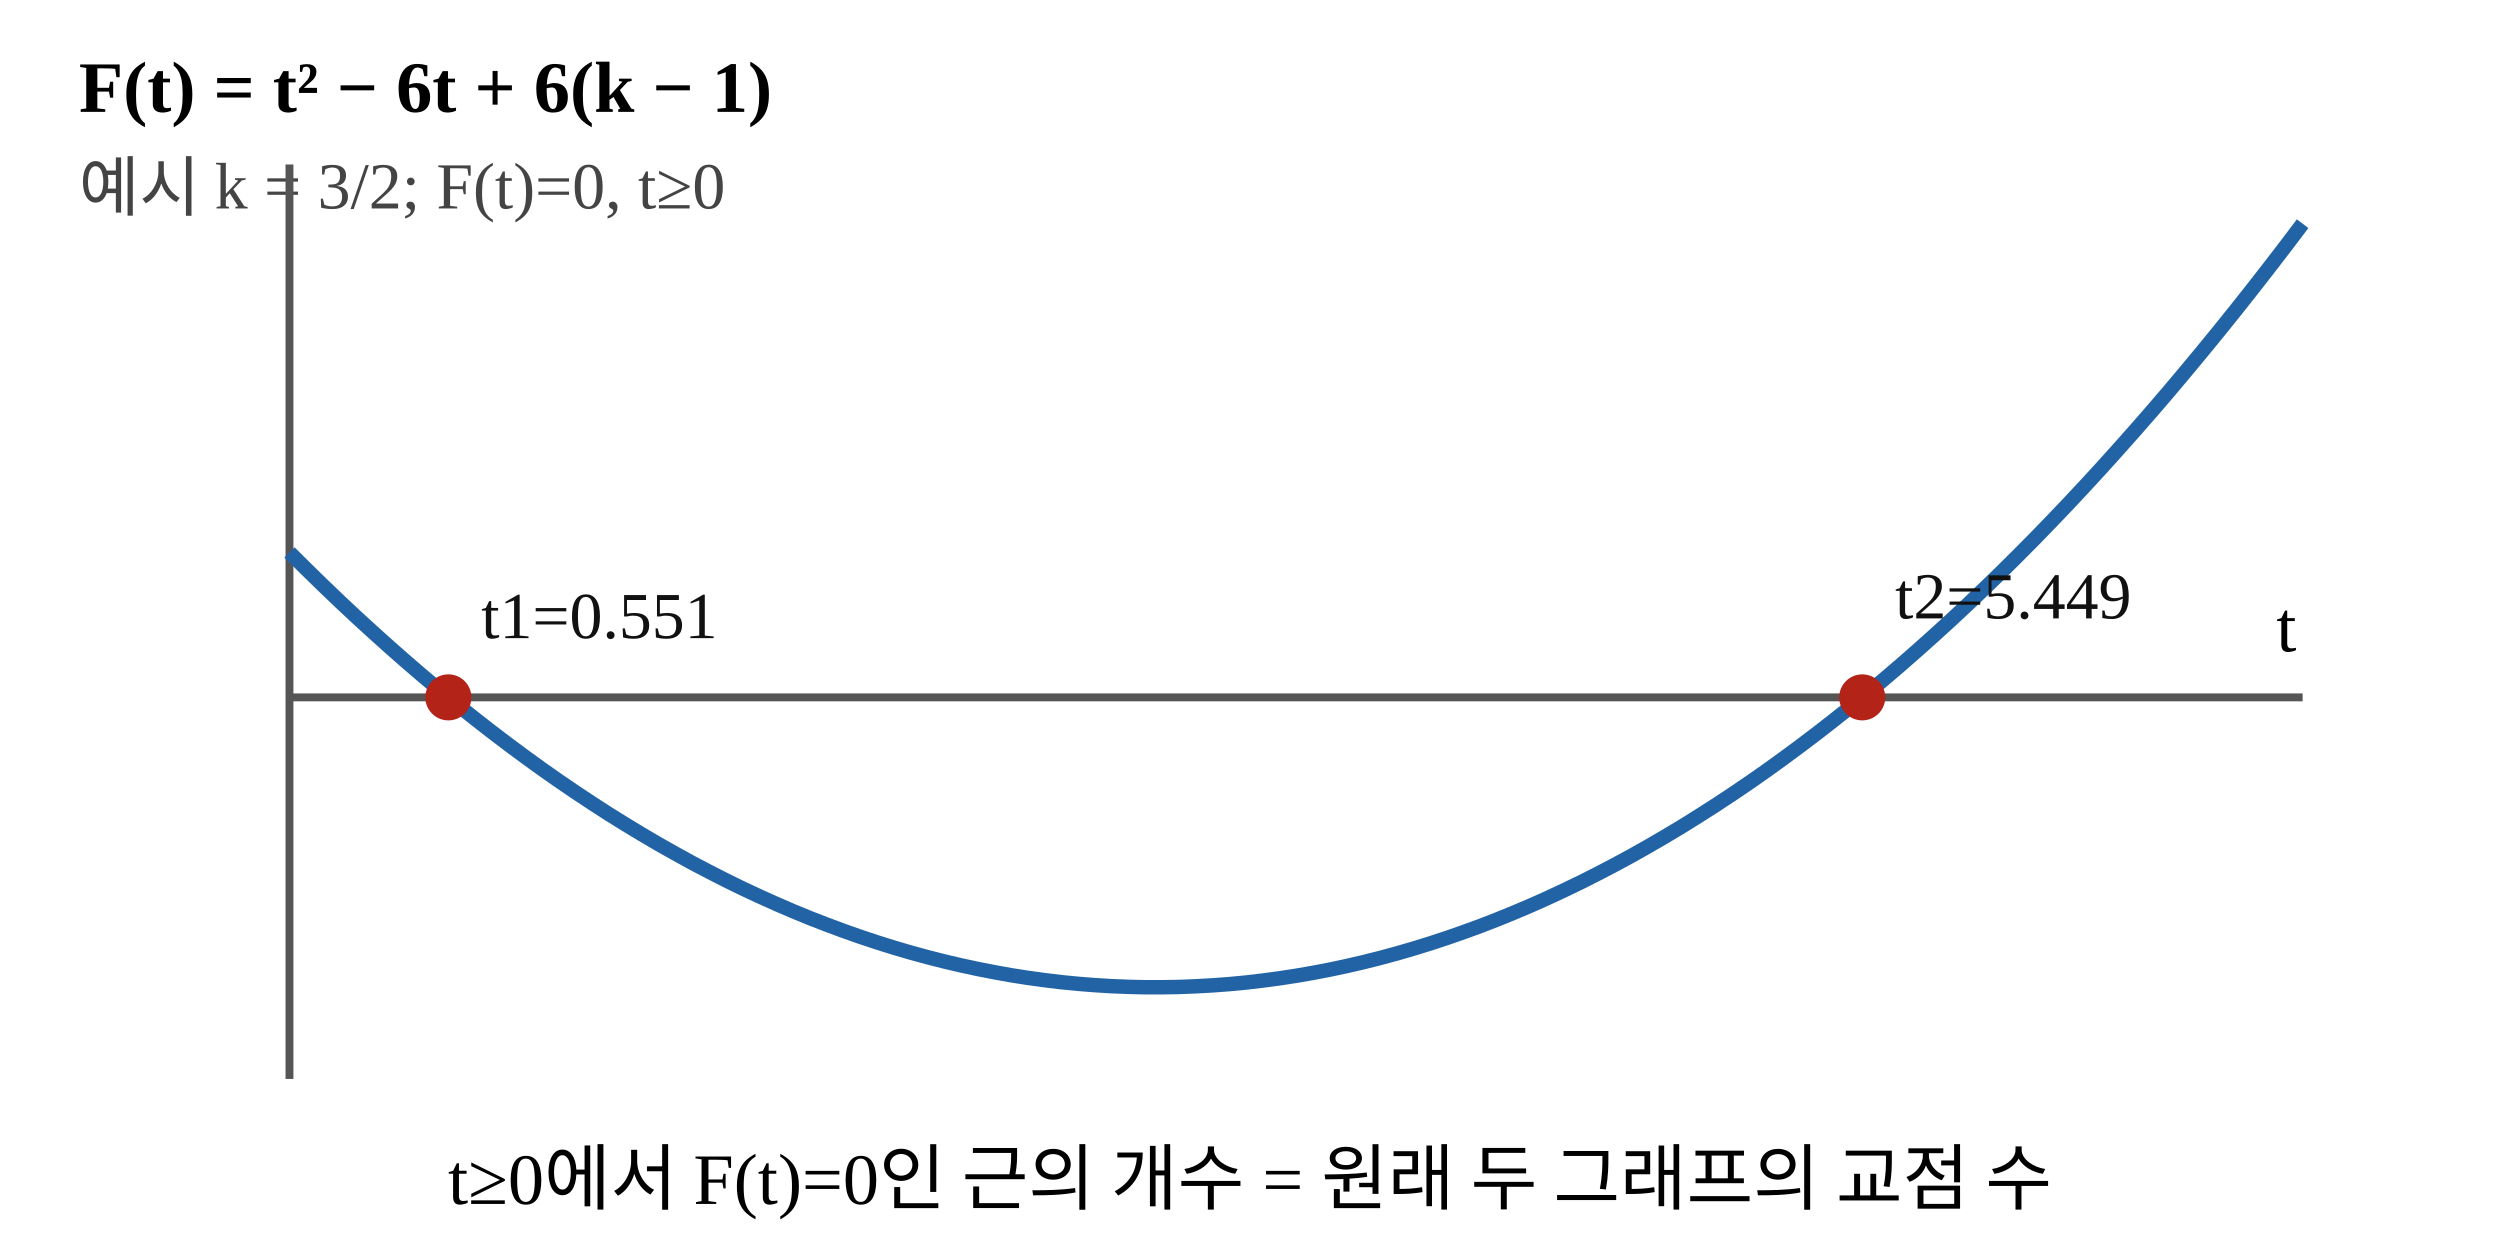
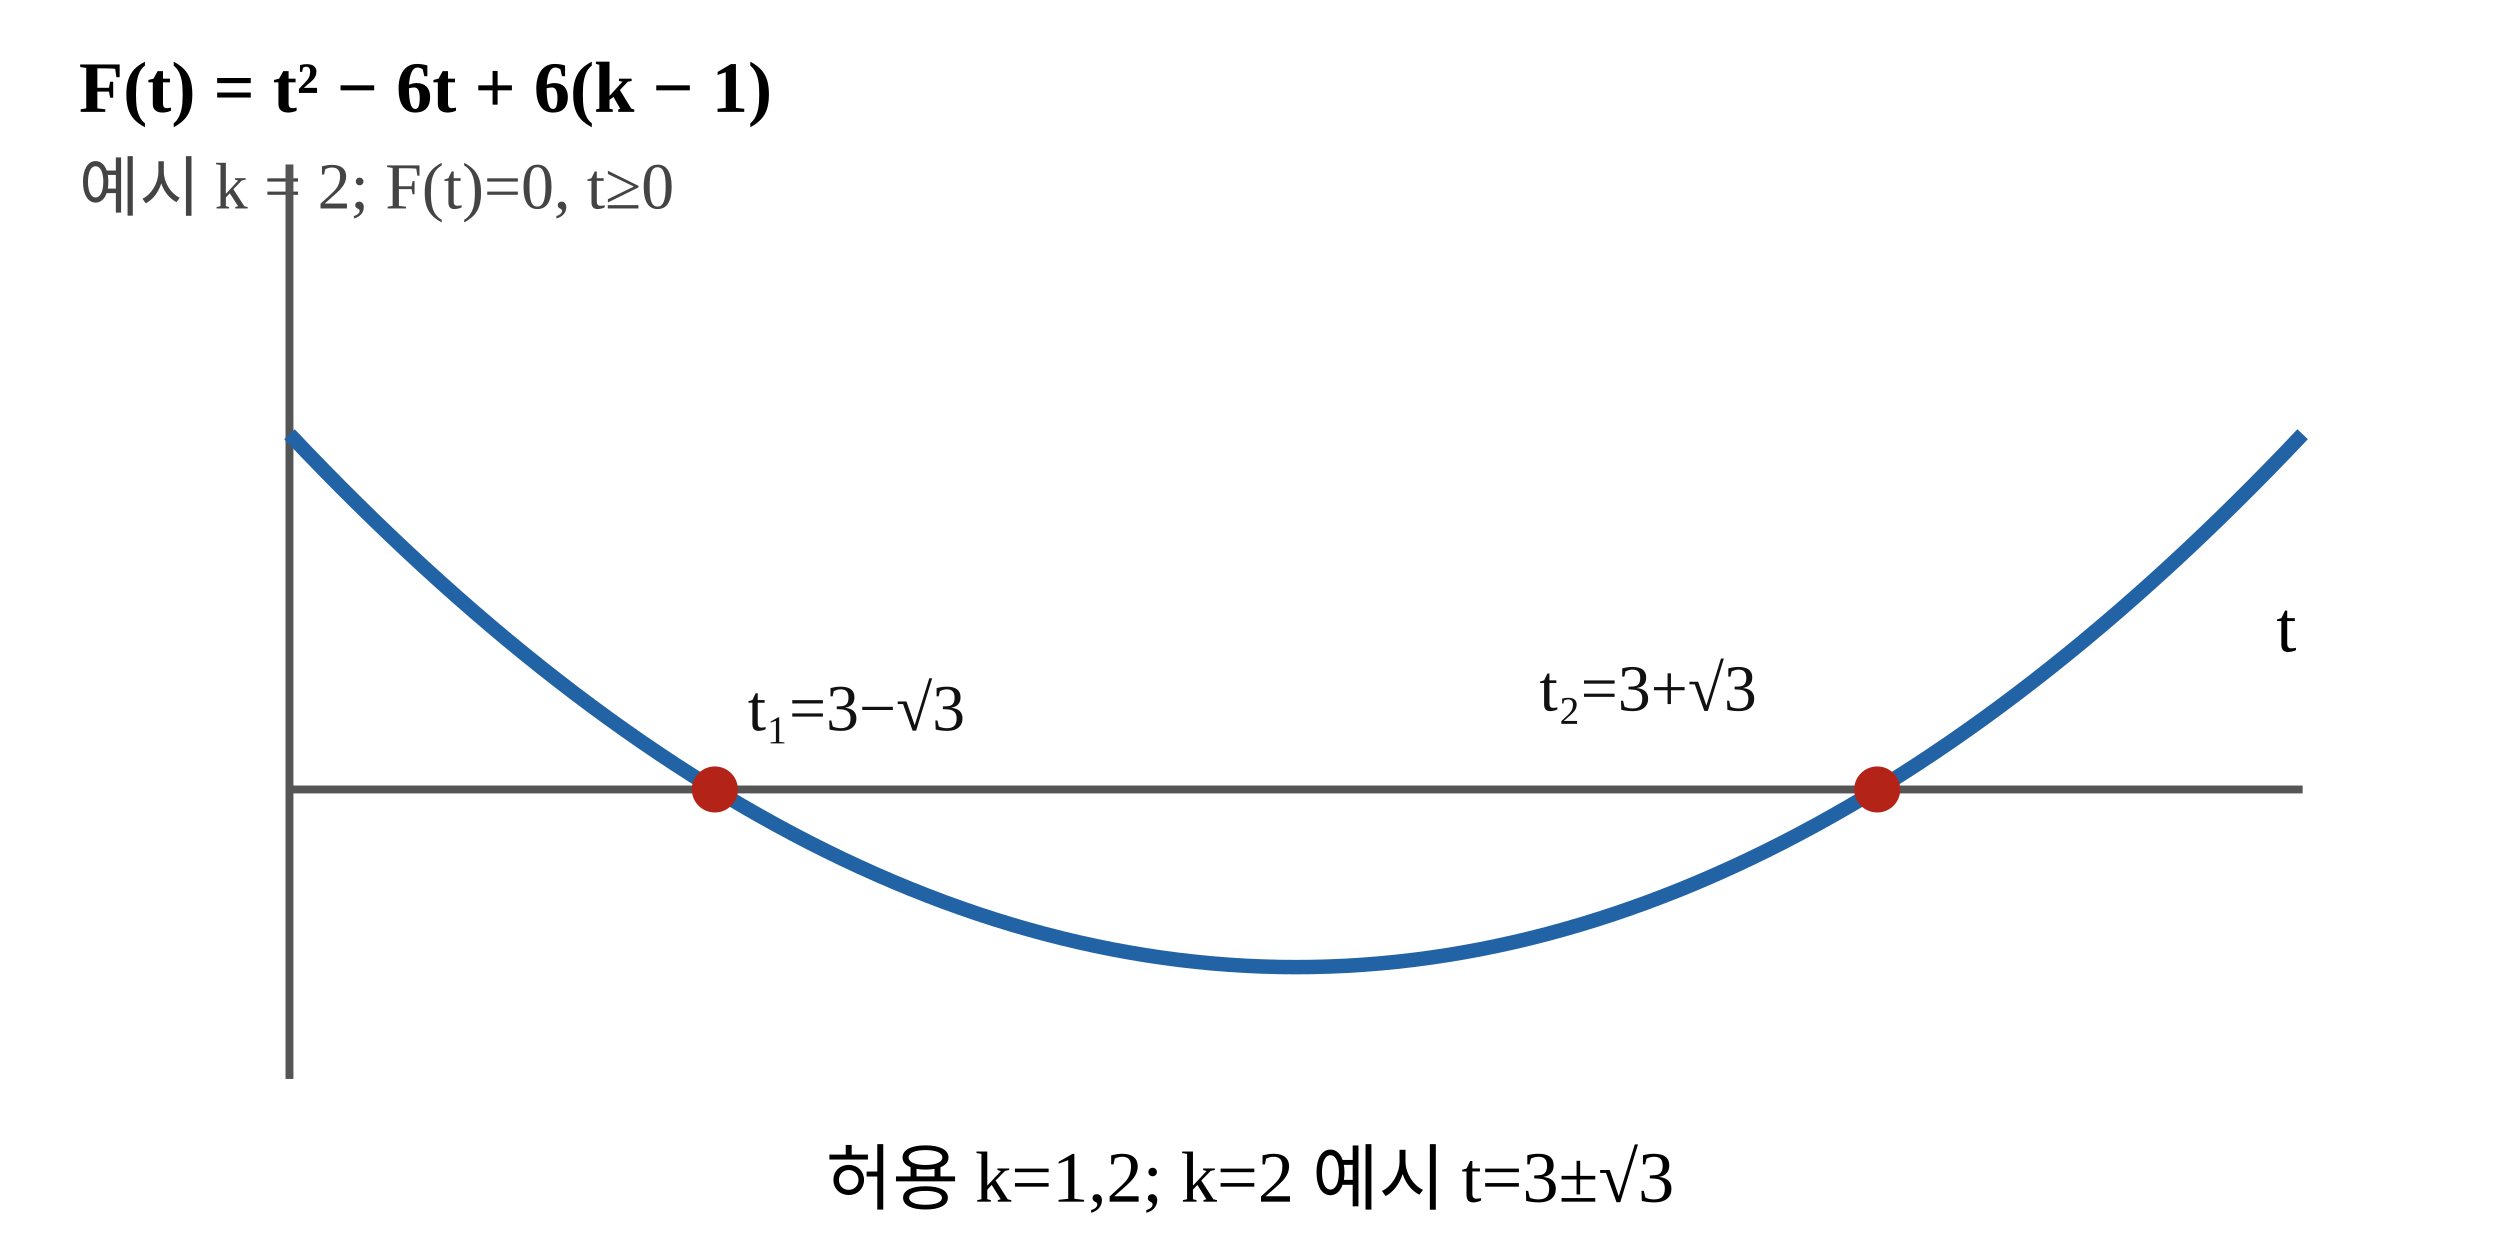
<svg xmlns="http://www.w3.org/2000/svg" width="380" height="190" viewBox="0 0 380 190" preserveAspectRatio="xMidYMid meet">
  <rect width="380" height="190" fill="#fff" />
  <text x="12" y="17" font-size="11" font-weight="600">F(t) = t² − 6t + 6(k − 1)</text>
-   <text x="12" y="32" font-size="10" fill="#444">예시 k = 3/2; F(t)=0, t≥0</text>
+   <text x="12" y="32" font-size="10" fill="#444">예시 k = 2; F(t)=0, t≥0</text>
  <line x1="44" y1="25" x2="44" y2="164" stroke="#555" stroke-width="1.2" />
-   <line x1="44" y1="106" x2="350" y2="106" stroke="#555" stroke-width="1.2" />
-   <polyline points="44.00,83.97 46.55,86.50 49.10,88.99 51.65,91.43 54.20,93.82 56.75,96.15 59.30,98.44 61.85,100.68 64.40,102.87 66.95,105.01 69.50,107.10 72.05,109.14 74.60,111.13 77.15,113.07 79.70,114.96 82.25,116.81 84.80,118.60 87.35,120.34 89.90,122.03 92.45,123.68 95.00,125.27 97.55,126.81 100.10,128.31 102.65,129.75 105.20,131.15 107.75,132.49 110.30,133.79 112.85,135.04 115.40,136.23 117.95,137.38 120.50,138.48 123.05,139.53 125.60,140.52 128.15,141.47 130.70,142.37 133.25,143.22 135.80,144.02 138.35,144.77 140.90,145.47 143.45,146.12 146.00,146.72 148.55,147.27 151.10,147.77 153.65,148.23 156.20,148.63 158.75,148.98 161.30,149.29 163.85,149.54 166.40,149.74 168.95,149.90 171.50,150.00 174.05,150.06 176.60,150.06 179.15,150.02 181.70,149.92 184.25,149.78 186.80,149.59 189.35,149.35 191.90,149.05 194.45,148.71 197.00,148.32 199.55,147.88 202.10,147.39 204.65,146.85 207.20,146.26 209.75,145.62 212.30,144.93 214.85,144.19 217.40,143.40 219.95,142.56 222.50,141.67 225.05,140.74 227.60,139.75 230.15,138.71 232.70,137.63 235.25,136.49 237.80,135.30 240.35,134.07 242.90,132.78 245.45,131.45 248.00,130.07 250.55,128.63 253.10,127.15 255.65,125.62 258.20,124.03 260.75,122.40 263.30,120.72 265.85,118.99 268.40,117.21 270.95,115.37 273.50,113.49 276.05,111.56 278.60,109.58 281.15,107.55 283.70,105.48 286.25,103.35 288.80,101.17 291.35,98.94 293.90,96.66 296.45,94.34 299.00,91.96 301.55,89.53 304.10,87.06 306.65,84.53 309.20,81.96 311.75,79.33 314.30,76.66 316.85,73.93 319.40,71.16 321.95,68.33 324.50,65.46 327.05,62.54 329.60,59.57 332.15,56.54 334.70,53.47 337.25,50.35 339.80,47.18 342.35,43.96 344.90,40.69 347.45,37.37 350.00,34.00" fill="none" stroke="#2263a5" stroke-width="2.2" stroke-linejoin="round" />
-   <circle cx="68.15" cy="106" r="3.5" fill="#b42318" />
-   <text x="73.15" y="97" font-size="10" fill="#111">t1=0.551</text>
-   <circle cx="283.06" cy="106" r="3.5" fill="#b42318" />
-   <text x="288.06" y="94" font-size="10" fill="#111">t2=5.449</text>
+   <line x1="44" y1="120" x2="350" y2="120" stroke="#555" stroke-width="1.2" />
+   <polyline points="44.00,66.00 46.55,68.68 49.10,71.31 51.65,73.90 54.20,76.44 56.75,78.94 59.30,81.39 61.85,83.80 64.40,86.16 66.95,88.48 69.50,90.75 72.05,92.98 74.60,95.16 77.15,97.30 79.70,99.39 82.25,101.44 84.80,103.44 87.35,105.40 89.90,107.31 92.45,109.18 95.00,111.00 97.55,112.78 100.10,114.51 102.65,116.20 105.20,117.84 107.75,119.44 110.30,120.99 112.85,122.50 115.40,123.96 117.95,125.38 120.50,126.75 123.05,128.08 125.60,129.36 128.15,130.60 130.70,131.79 133.25,132.94 135.80,134.04 138.35,135.10 140.90,136.11 143.45,137.08 146.00,138.00 148.55,138.88 151.10,139.71 153.65,140.50 156.20,141.24 158.75,141.94 161.30,142.59 163.85,143.20 166.40,143.76 168.95,144.28 171.50,144.75 174.05,145.18 176.60,145.56 179.15,145.90 181.70,146.19 184.25,146.44 186.80,146.64 189.35,146.80 191.90,146.91 194.45,146.98 197.00,147.00 199.55,146.98 202.10,146.91 204.65,146.80 207.20,146.64 209.75,146.44 212.30,146.19 214.85,145.90 217.40,145.56 219.95,145.18 222.50,144.75 225.05,144.28 227.60,143.76 230.15,143.20 232.70,142.59 235.25,141.94 237.80,141.24 240.35,140.50 242.90,139.71 245.45,138.88 248.00,138.00 250.55,137.08 253.10,136.11 255.65,135.10 258.20,134.04 260.75,132.94 263.30,131.79 265.85,130.60 268.40,129.36 270.95,128.08 273.50,126.75 276.05,125.38 278.60,123.96 281.15,122.50 283.70,120.99 286.25,119.44 288.80,117.84 291.35,116.20 293.90,114.51 296.45,112.78 299.00,111.00 301.55,109.18 304.10,107.31 306.65,105.40 309.20,103.44 311.75,101.44 314.30,99.39 316.85,97.30 319.40,95.16 321.95,92.98 324.50,90.75 327.05,88.48 329.60,86.16 332.15,83.80 334.70,81.39 337.25,78.94 339.80,76.44 342.35,73.90 344.90,71.31 347.45,68.68 350.00,66.00" fill="none" stroke="#2263a5" stroke-width="2.2" stroke-linejoin="round" />
+   <circle cx="108.66" cy="120" r="3.5" fill="#b42318" />
+   <text x="113.66" y="111" font-size="10" fill="#111">t₁=3−√3</text>
+   <circle cx="285.34" cy="120" r="3.5" fill="#b42318" />
+   <text x="234" y="108" font-size="10" fill="#111">t₂=3+√3</text>
  <text x="346" y="99" font-size="11">t</text>
-   <text x="190" y="183" text-anchor="middle" font-size="11">t≥0에서 F(t)=0인 근의 개수 = 원래 두 그래프의 교점 수</text>
+   <text x="190" y="183" text-anchor="middle" font-size="11">허용 k=1,2; k=2 예시 t=3±√3</text>
</svg>
